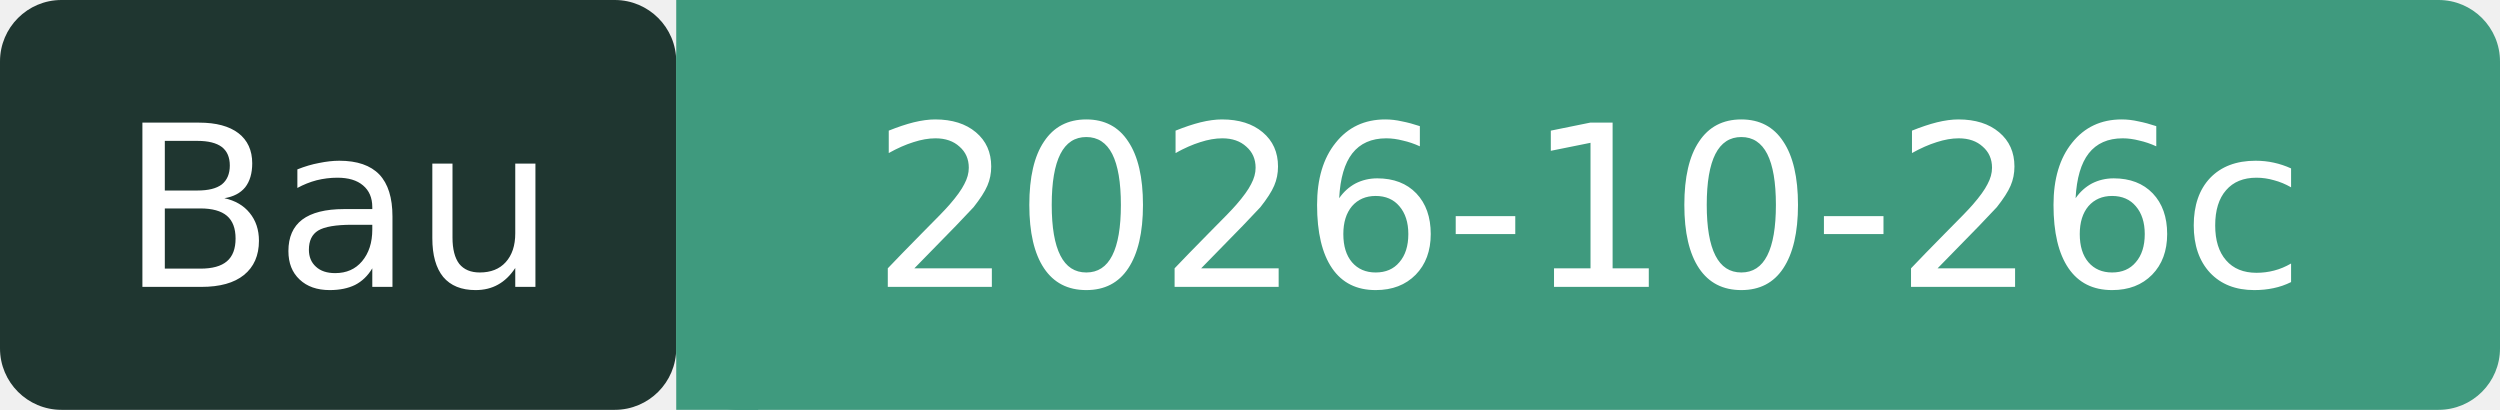
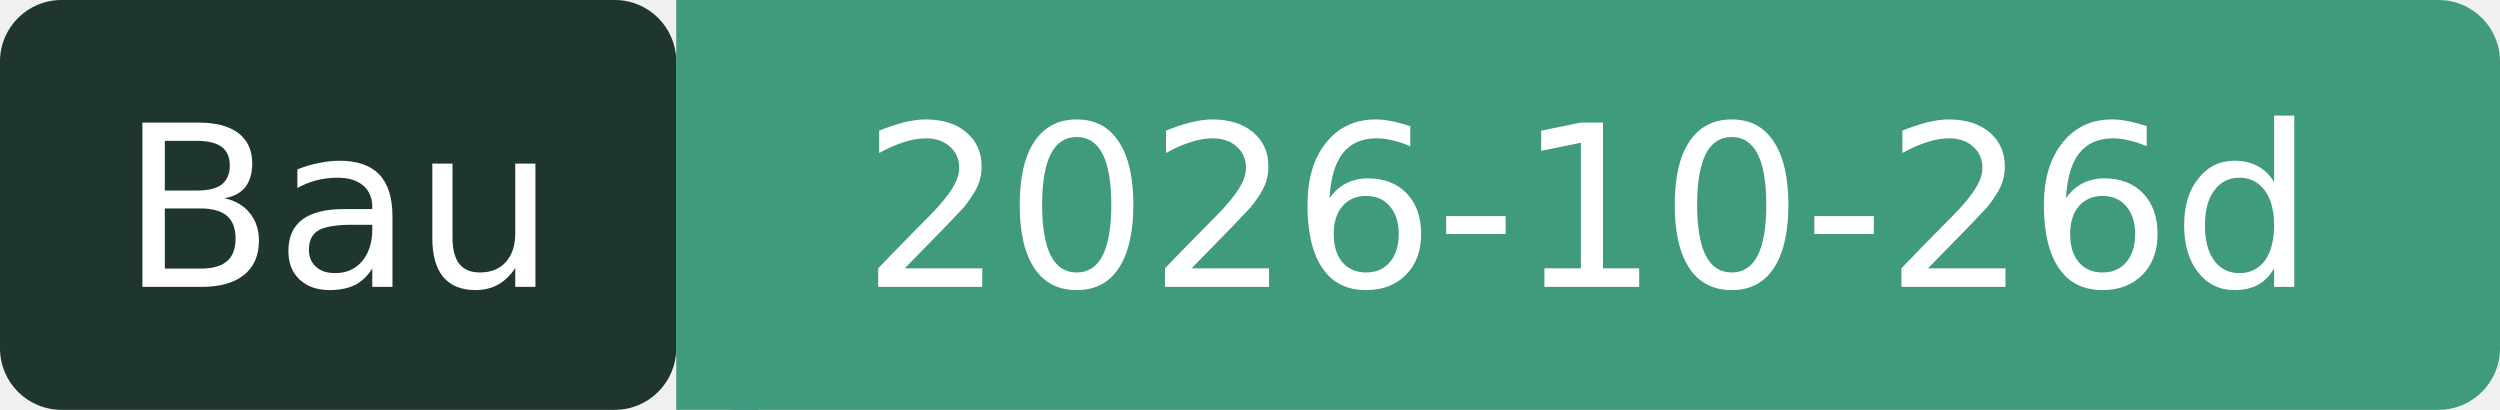
- <svg xmlns="http://www.w3.org/2000/svg" width="122" height="20" role="img" aria-label="Bau: 2026-10-26c">
+ <svg xmlns="http://www.w3.org/2000/svg" width="122" height="20" role="img" aria-label="Bau: 2026-10-26d">
  <rect width="33" height="20" rx="3" fill="#1F3630" />
  <rect x="33" width="89" height="20" rx="3" fill="#3F9A7E" />
  <rect x="33" width="4" height="20" fill="#3F9A7E" />
  <g fill="#fff" font-family="Verdana,DejaVu Sans,sans-serif" font-size="11" text-anchor="middle">
    <text x="16.5" y="14">Bau</text>
-     <text x="77.5" y="14">2026-10-26c</text>
+     <text x="77.5" y="14">2026-10-26d</text>
  </g>
</svg>
